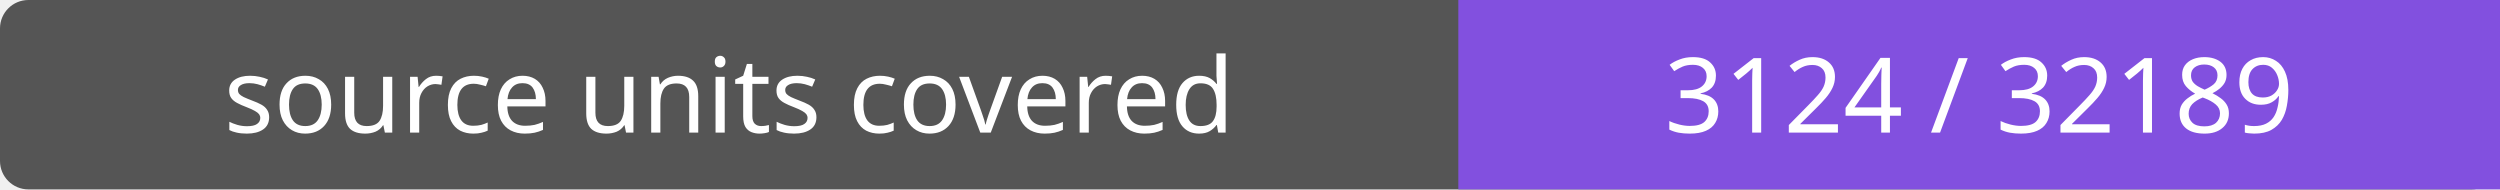
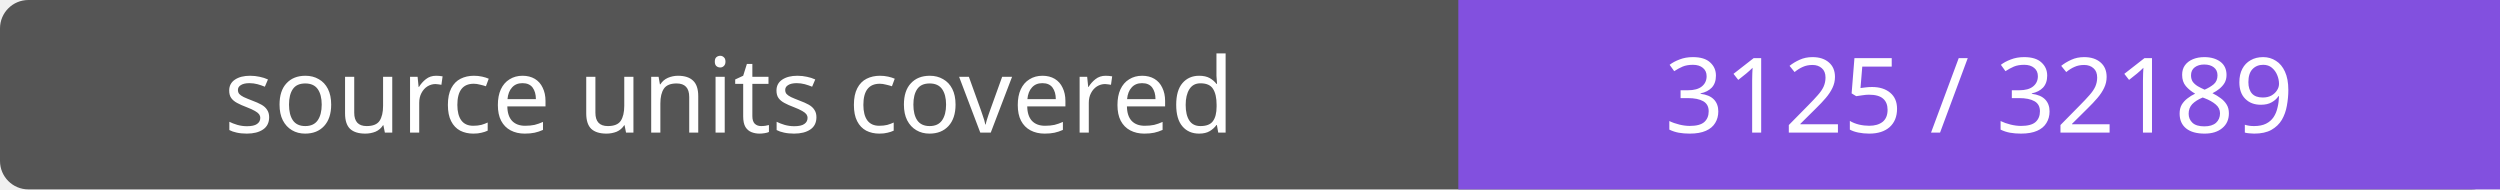
- <svg xmlns="http://www.w3.org/2000/svg" width="264" height="20" role="img" aria-label="source units covered: 3124 / 32189">
+ <svg xmlns="http://www.w3.org/2000/svg" width="264" height="20" role="img" aria-label="source units covered: 3125 / 32189">
  <rect width="264" height="20" rx="3" fill="#555" />
  <path fill="#8250df" d="M154 0h110v20H154z" />
  <g fill="#fff" text-anchor="middle" font-family="Verdana,sans-serif" font-size="11">
    <text x="77.0" y="14">source units covered</text>
-     <text x="209.0" y="14">3124 / 32189</text>
+     <text x="209.0" y="14">3125 / 32189</text>
  </g>
</svg>
